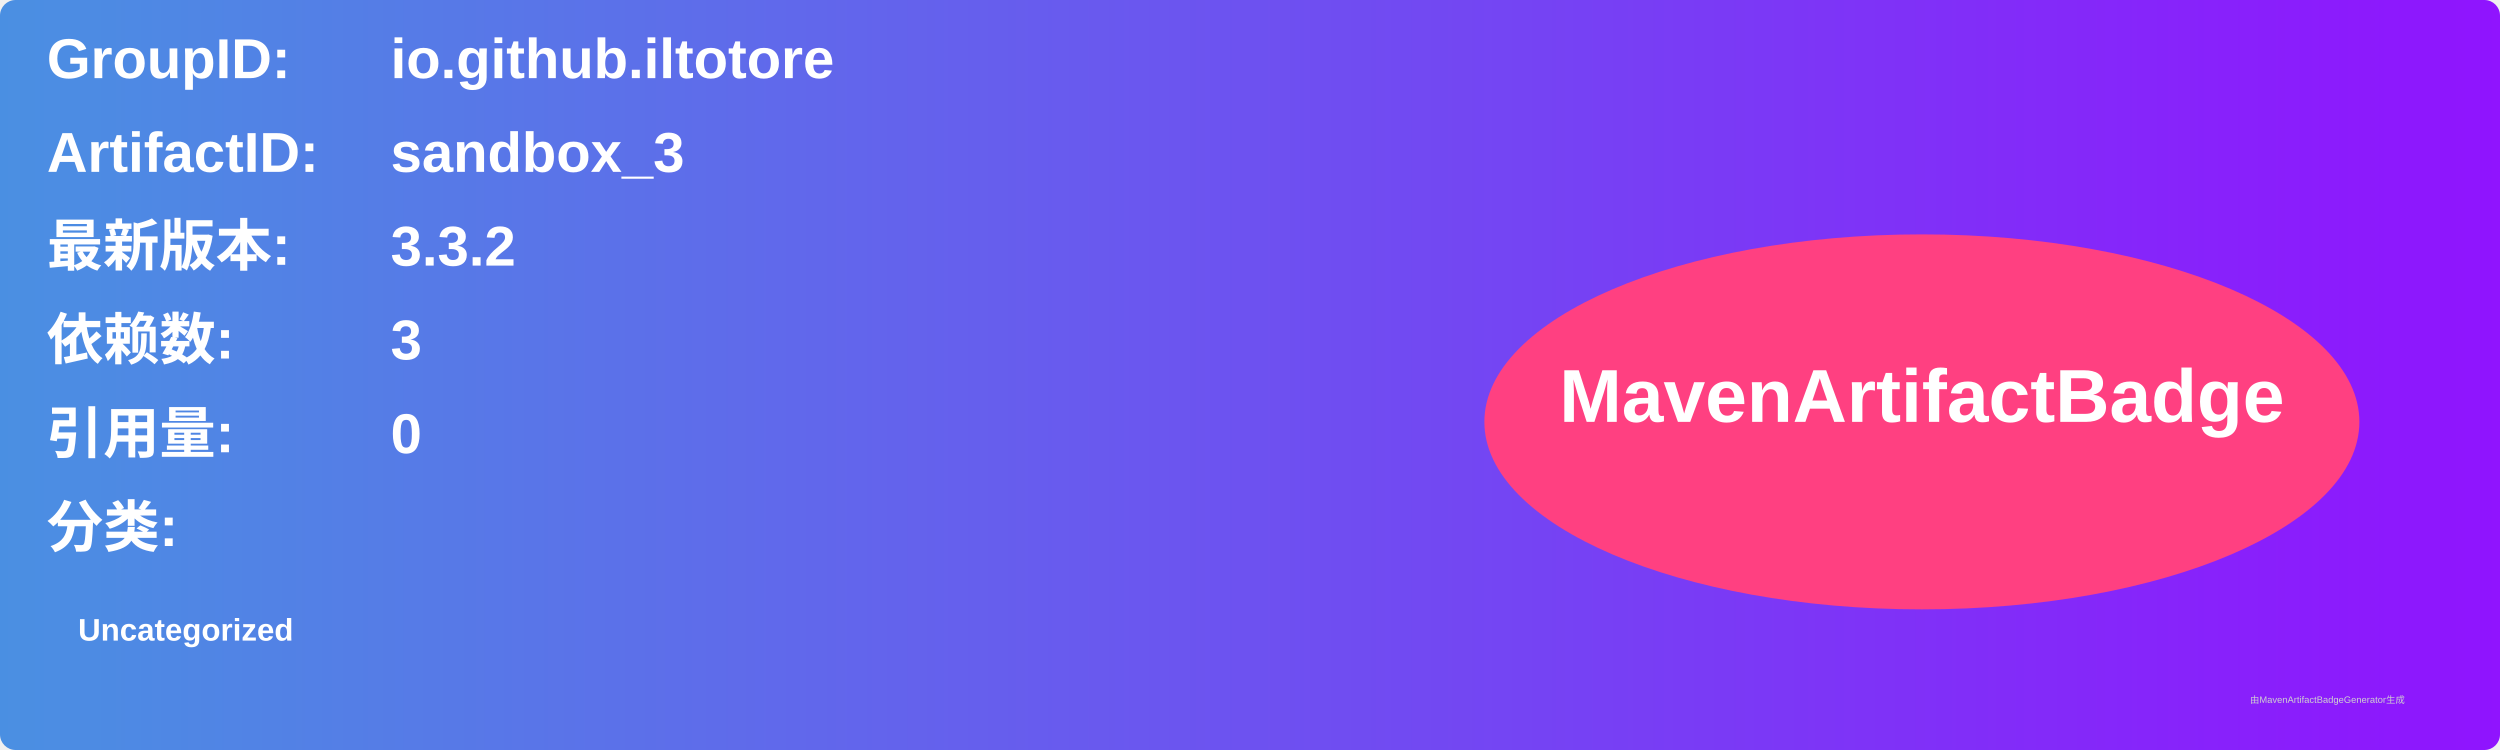
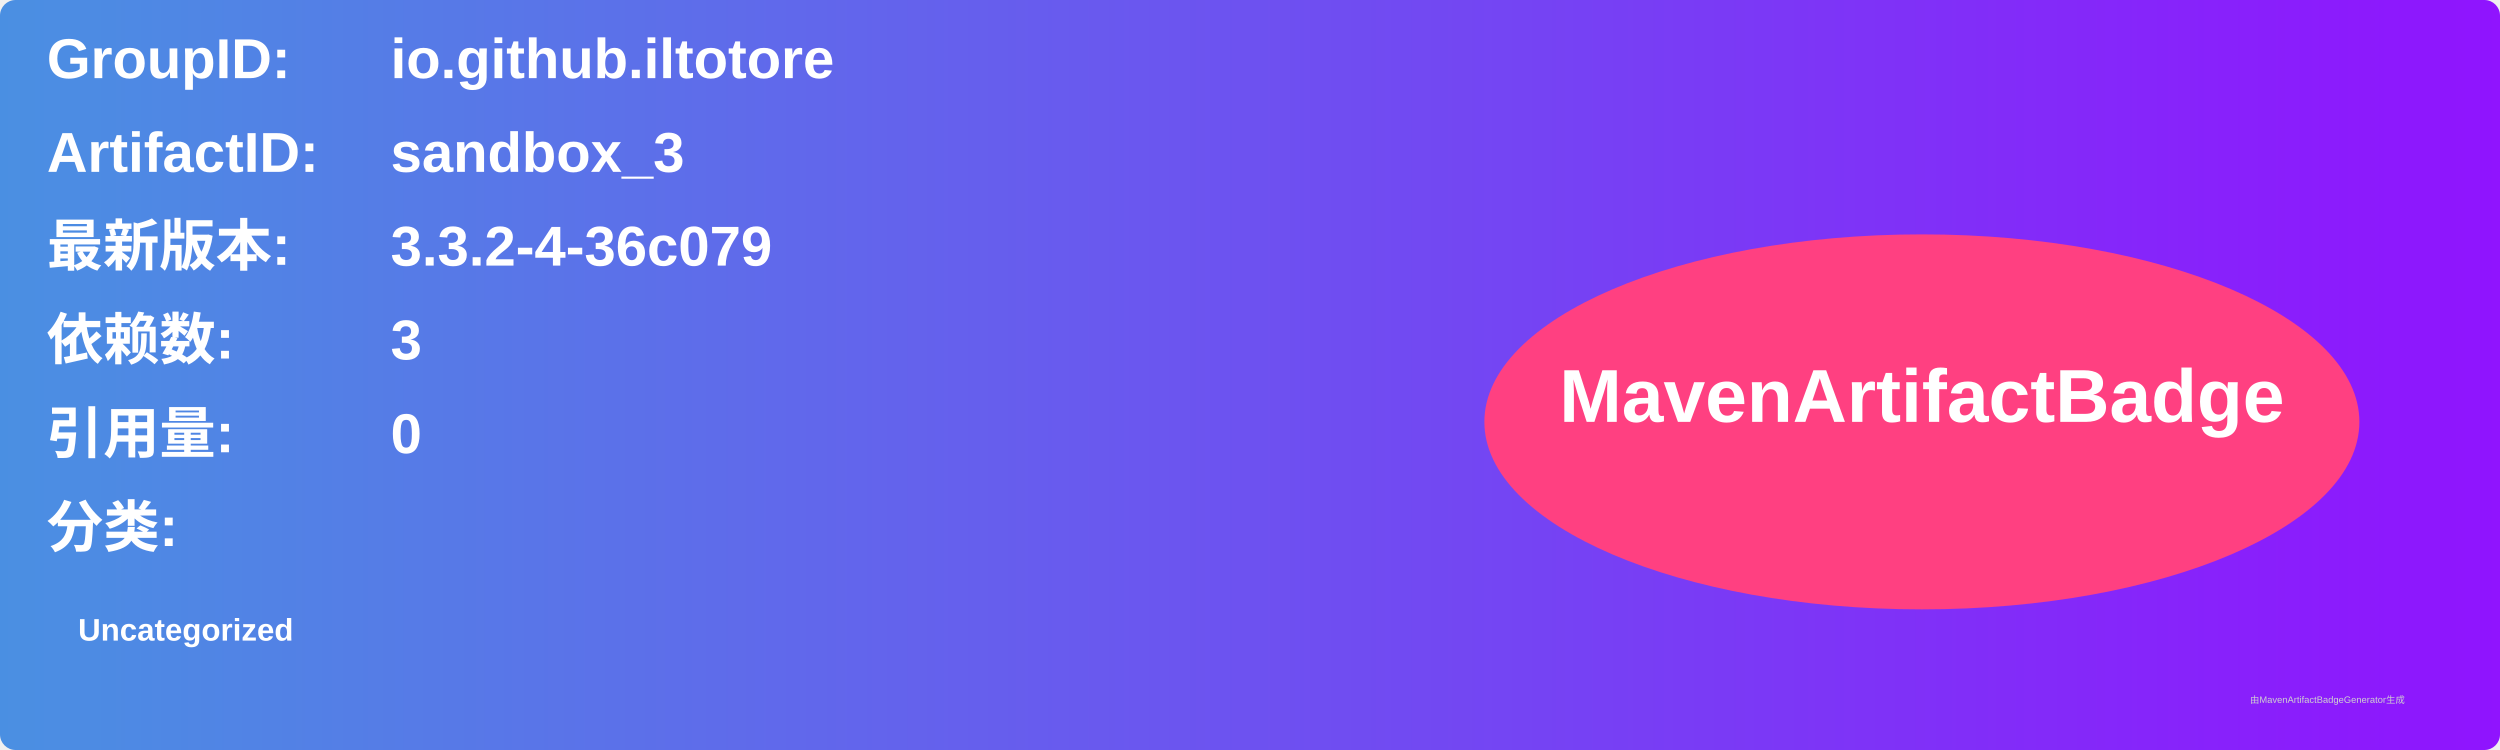
<svg xmlns="http://www.w3.org/2000/svg" width="800" height="240" viewBox="0 0 800 240">
  <linearGradient id="grad" x1="0%" y1="0%" x2="100%" y2="0%">
    <stop offset="0%" stop-color="#4a90e2" />
    <stop offset="100%" stop-color="#9013fe" />
  </linearGradient>
  <rect width="100%" height="100%" rx="5" ry="5" fill="url(#grad)" />
  <g transform="translate(15, 15)">
    <text x="0" y="10" font-family="Arial" font-size="18" fill="white" font-weight="bold" width="260">GroupID:</text>
    <text x="110" y="10" font-family="Arial" font-size="18" fill="white" font-weight="bold" width="460">io.github.iltotore</text>
    <text x="0" y="40" font-family="Arial" font-size="18" fill="white" font-weight="bold" width="260">ArtifactID:</text>
    <text x="110" y="40" font-family="Arial" font-size="18" fill="white" font-weight="bold" width="460">sandbox_3</text>
    <text x="0" y="70" font-family="Arial" font-size="18" fill="white" font-weight="bold">最新版本:</text>
    <text x="110" y="70" font-family="Arial" font-size="18" fill="white" font-weight="bold">
-       <tspan font-weight="bold">3.3.2</tspan>
+       <tspan font-weight="bold">3.3.2-4-36c079</tspan>
    </text>
    <text x="0" y="100" font-family="Arial" font-size="18" fill="white" font-weight="bold">依赖数: </text>
    <text x="110" y="100" font-family="Arial" font-size="18" fill="white">
      <tspan font-weight="bold">3</tspan>
    </text>
    <text x="0" y="130" font-family="Arial" font-size="18" fill="white" font-weight="bold">引用量: </text>
    <text x="110" y="130" font-family="Arial" font-size="18" fill="white">
      <tspan font-weight="bold">0</tspan>
    </text>
    <text x="0" y="160" font-family="Arial" font-size="18" fill="white" font-weight="bold">分类:</text>
    <text x="10" y="190" font-family="Arial" font-size="10" fill="white">
      <tspan font-weight="bold">Uncategorized</tspan>
    </text>
    <ellipse cx="600" cy="120" rx="140" ry="60" fill="#ff4081" />
    <text x="600" y="120" text-anchor="middle" font-family="Arial" font-size="24" fill="white" font-weight="bold">MavenArtifactBadge</text>
  </g>
  <text x="720" y="225" font-family="Arial" font-size="3" fill="#d0d0d0">由MavenArtifactBadgeGenerator生成</text>
</svg>
